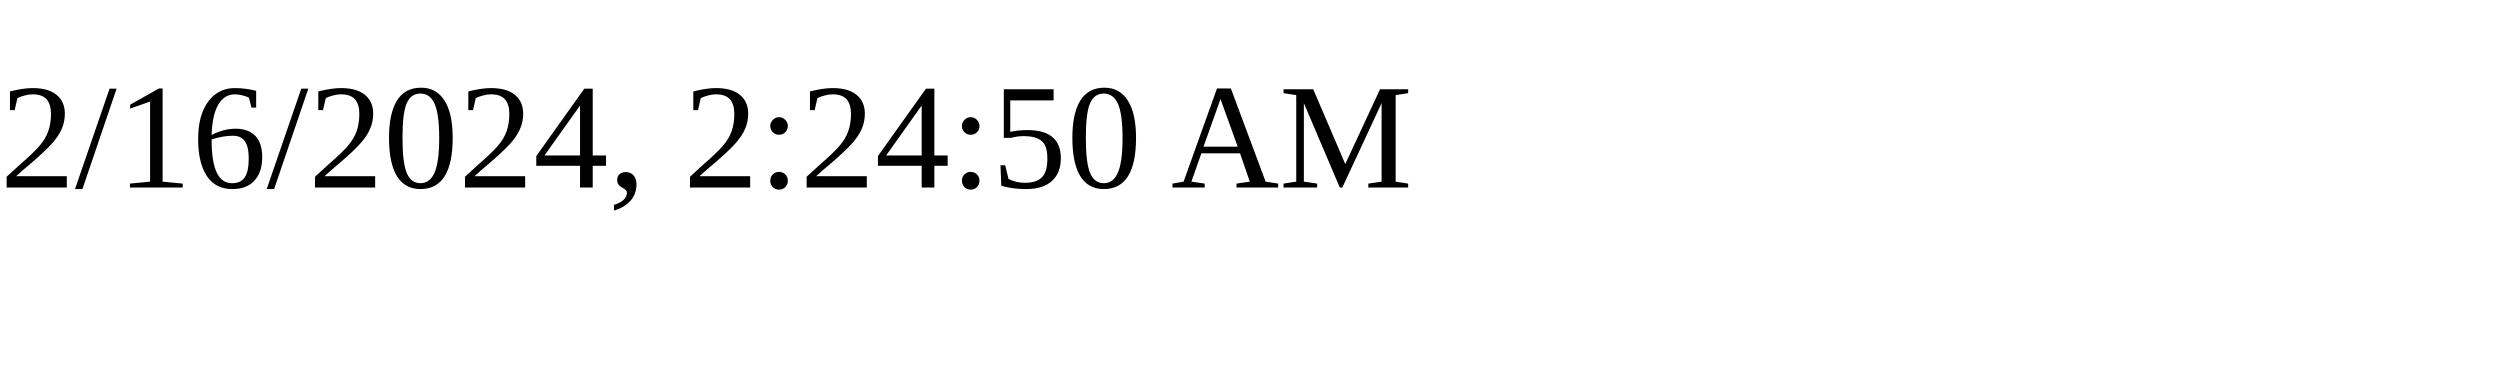
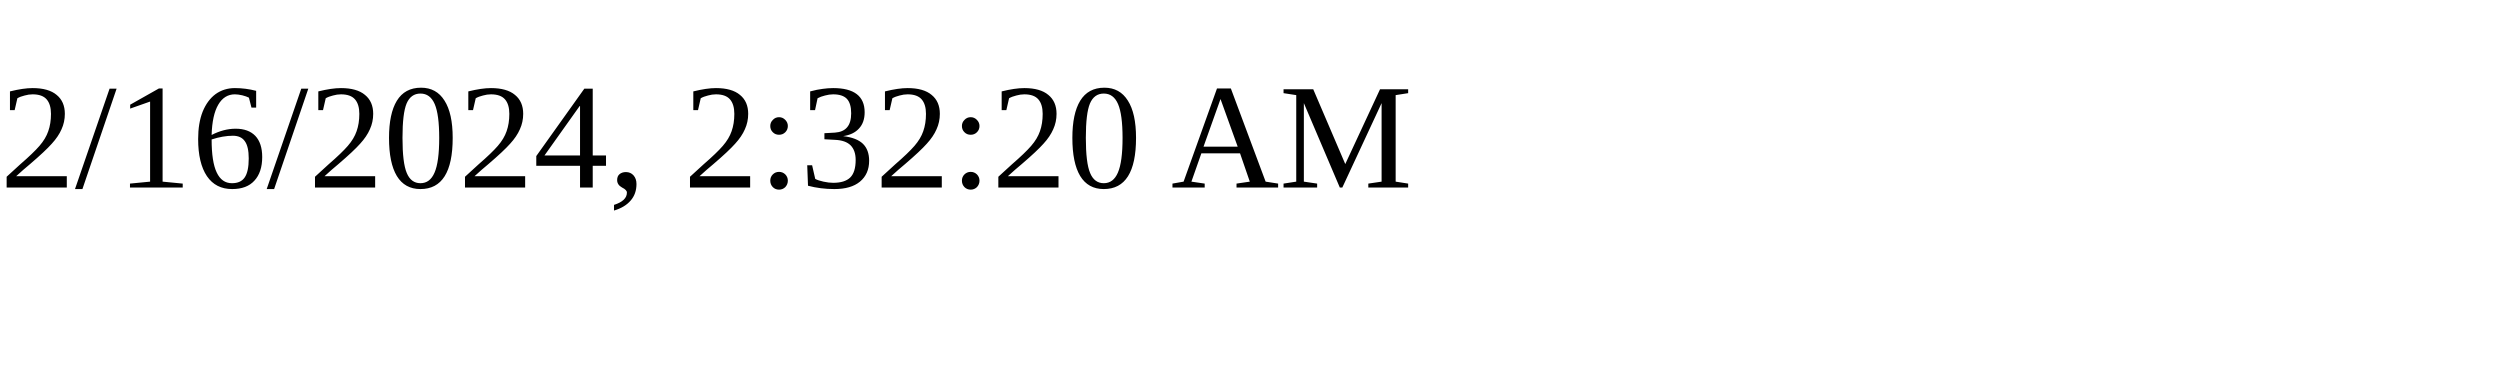
<svg xmlns="http://www.w3.org/2000/svg" height="30" width="200">
-   <text x="0" y="15">2/16/2024, 2:24:50 AM</text>
+   <text x="0" y="15">2/16/2024, 2:32:20 AM</text>
</svg>
